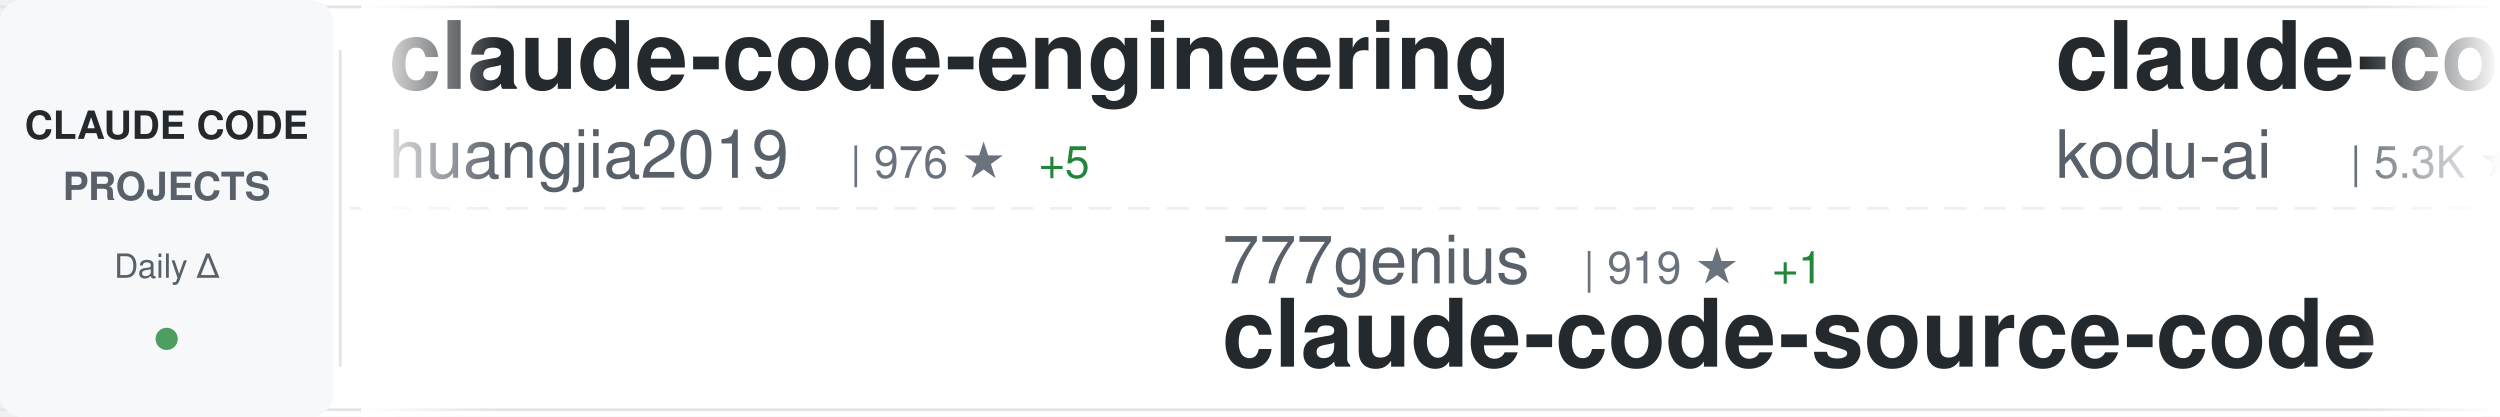
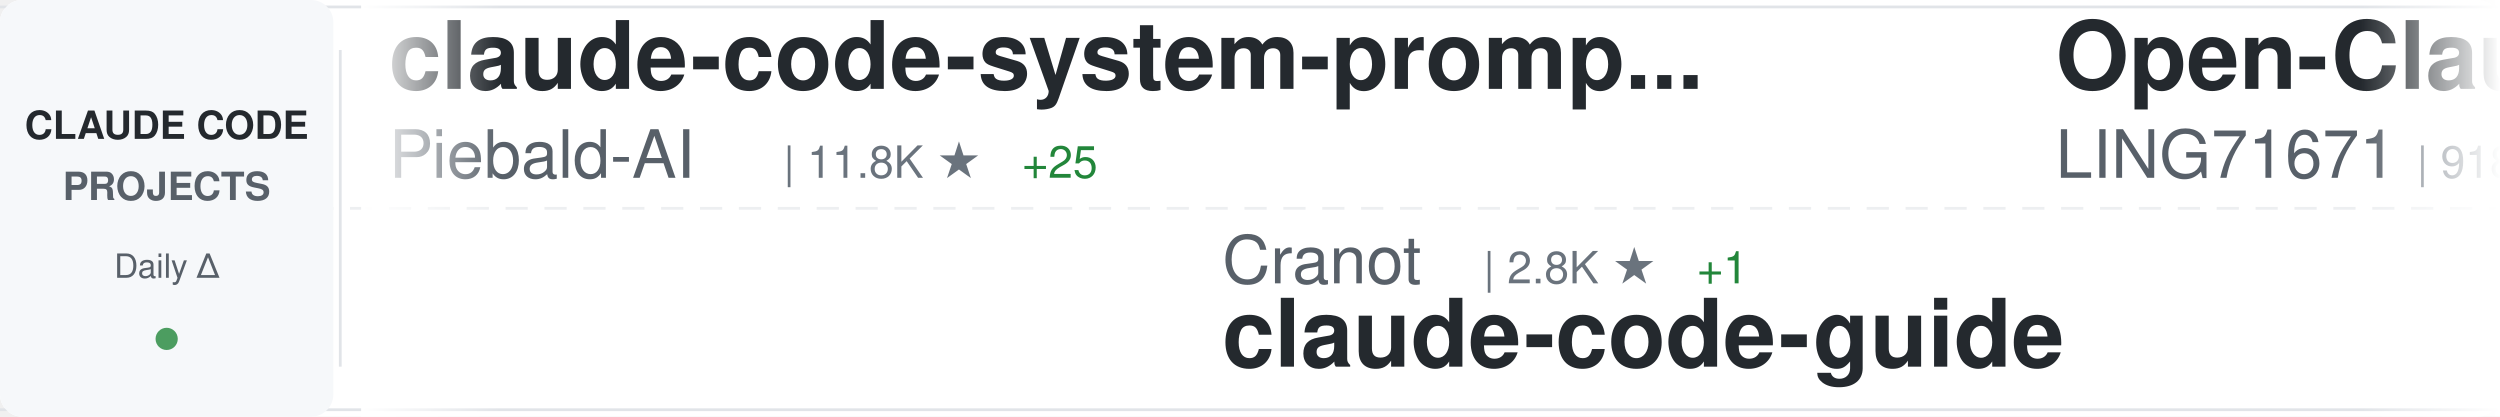
<svg xmlns="http://www.w3.org/2000/svg" width="900" height="150">
  <defs>
    <linearGradient id="awesomeLeftFade" x1="0%" y1="0%" x2="100%" y2="0%">
      <stop offset="0%" style="stop-color:#ffffff;stop-opacity:1" />
      <stop offset="100%" style="stop-color:#ffffff;stop-opacity:0" />
    </linearGradient>
    <linearGradient id="awesomeRightFade" x1="0%" y1="0%" x2="100%" y2="0%">
      <stop offset="0%" style="stop-color:#ffffff;stop-opacity:0" />
      <stop offset="100%" style="stop-color:#ffffff;stop-opacity:1" />
    </linearGradient>
  </defs>
  <rect width="900" height="150" fill="#ffffff" rx="8" />
  <rect x="0" y="2" width="900" height="1" fill="#e1e4e8" />
  <rect x="0" y="147" width="900" height="1" fill="#e1e4e8" />
  <line x1="0" y1="75" x2="900" y2="75" stroke="#e1e4e8" stroke-width="1" stroke-dasharray="8 6" opacity="0.6" />
  <rect x="0" y="0" width="120" height="150" fill="#f6f8fa" rx="8" />
  <text x="60" y="50" font-family="-apple-system, BlinkMacSystemFont, 'Segoe UI', Helvetica, Arial, sans-serif" font-size="14" font-weight="600" fill="#24292e" text-anchor="middle">CLAUDE CODE</text>
  <text x="60" y="72" font-family="-apple-system, BlinkMacSystemFont, 'Segoe UI', Helvetica, Arial, sans-serif" font-size="14" font-weight="600" fill="#586069" text-anchor="middle">PROJECTS</text>
  <text x="60" y="100" font-family="-apple-system, BlinkMacSystemFont, 'Segoe UI', Helvetica, Arial, sans-serif" font-size="12" font-weight="500" fill="#586069" text-anchor="middle">Daily Δ</text>
  <circle cx="60" cy="122" r="4" fill="#22863a" opacity="0.8" />
  <rect x="122" y="18" width="1" height="114" fill="#e1e4e8" />
  <clipPath id="awesomeTickerClip">
    <rect x="130" y="0" width="770" height="150" />
  </clipPath>
  <g clip-path="url(#awesomeTickerClip)">
    <g id="awesomeTickerItems">
      <animateTransform attributeName="transform" attributeType="XML" type="translate" from="0 0" to="-3000 0" dur="54s" repeatCount="indefinite" />
      <g transform="translate(0, 0)">
-         <text x="140" y="32" font-family="-apple-system, BlinkMacSystemFont, 'Segoe UI', Helvetica, Arial, sans-serif" font-size="34" font-weight="600" fill="#24292e">claude-code-engineering</text>
-         <text x="140" y="64" font-family="-apple-system, BlinkMacSystemFont, 'Segoe UI', Helvetica, Arial, sans-serif" font-size="24" font-weight="400" fill="#586069">huangjia2019</text>
-         <text x="306" y="64" font-family="-apple-system, BlinkMacSystemFont, 'Segoe UI', Helvetica, Arial, sans-serif" font-size="16" font-weight="500" fill="#6a737d">| 976 ★</text>
-         <text x="374" y="64" font-family="-apple-system, BlinkMacSystemFont, 'Segoe UI', Helvetica, Arial, sans-serif" font-size="16" font-weight="500" fill="#22863a"> +5</text>
+         <text x="140" y="32" font-family="-apple-system, BlinkMacSystemFont, 'Segoe UI', Helvetica, Arial, sans-serif" font-size="34" font-weight="600" fill="#24292e">claude-code-system-promp...</text>
+         <text x="140" y="64" font-family="-apple-system, BlinkMacSystemFont, 'Segoe UI', Helvetica, Arial, sans-serif" font-size="24" font-weight="400" fill="#586069">Piebald-AI</text>
+         <text x="282" y="64" font-family="-apple-system, BlinkMacSystemFont, 'Segoe UI', Helvetica, Arial, sans-serif" font-size="16" font-weight="500" fill="#6a737d">| 11.8K ★</text>
+         <text x="368" y="64" font-family="-apple-system, BlinkMacSystemFont, 'Segoe UI', Helvetica, Arial, sans-serif" font-size="16" font-weight="500" fill="#22863a"> +25</text>
      </g>
      <g transform="translate(300, 0)">
-         <text x="140" y="102" font-family="-apple-system, BlinkMacSystemFont, 'Segoe UI', Helvetica, Arial, sans-serif" font-size="24" font-weight="400" fill="#586069">777genius</text>
-         <text x="270" y="102" font-family="-apple-system, BlinkMacSystemFont, 'Segoe UI', Helvetica, Arial, sans-serif" font-size="16" font-weight="500" fill="#6a737d">| 919 ★</text>
-         <text x="338" y="102" font-family="-apple-system, BlinkMacSystemFont, 'Segoe UI', Helvetica, Arial, sans-serif" font-size="16" font-weight="500" fill="#22863a"> +1</text>
-         <text x="140" y="132" font-family="-apple-system, BlinkMacSystemFont, 'Segoe UI', Helvetica, Arial, sans-serif" font-size="34" font-weight="600" fill="#24292e">claude-code-source-code</text>
+         <text x="140" y="102" font-family="-apple-system, BlinkMacSystemFont, 'Segoe UI', Helvetica, Arial, sans-serif" font-size="24" font-weight="400" fill="#586069">Cranot</text>
+         <text x="234" y="102" font-family="-apple-system, BlinkMacSystemFont, 'Segoe UI', Helvetica, Arial, sans-serif" font-size="16" font-weight="500" fill="#6a737d">| 2.8K ★</text>
+         <text x="311" y="102" font-family="-apple-system, BlinkMacSystemFont, 'Segoe UI', Helvetica, Arial, sans-serif" font-size="16" font-weight="500" fill="#22863a"> +1</text>
+         <text x="140" y="132" font-family="-apple-system, BlinkMacSystemFont, 'Segoe UI', Helvetica, Arial, sans-serif" font-size="34" font-weight="600" fill="#24292e">claude-code-guide</text>
      </g>
      <g transform="translate(600, 0)">
-         <text x="140" y="32" font-family="-apple-system, BlinkMacSystemFont, 'Segoe UI', Helvetica, Arial, sans-serif" font-size="34" font-weight="600" fill="#24292e">claude-coder</text>
-         <text x="140" y="64" font-family="-apple-system, BlinkMacSystemFont, 'Segoe UI', Helvetica, Arial, sans-serif" font-size="24" font-weight="400" fill="#586069">kodu-ai</text>
-         <text x="246" y="64" font-family="-apple-system, BlinkMacSystemFont, 'Segoe UI', Helvetica, Arial, sans-serif" font-size="16" font-weight="500" fill="#6a737d">| 5.3K ★</text>
+         <text x="140" y="32" font-family="-apple-system, BlinkMacSystemFont, 'Segoe UI', Helvetica, Arial, sans-serif" font-size="34" font-weight="600" fill="#24292e">Open-ClaudeCode</text>
+         <text x="140" y="64" font-family="-apple-system, BlinkMacSystemFont, 'Segoe UI', Helvetica, Arial, sans-serif" font-size="24" font-weight="400" fill="#586069">LING71671</text>
+         <text x="270" y="64" font-family="-apple-system, BlinkMacSystemFont, 'Segoe UI', Helvetica, Arial, sans-serif" font-size="16" font-weight="500" fill="#6a737d">| 918 ★</text>
+         <text x="338" y="64" font-family="-apple-system, BlinkMacSystemFont, 'Segoe UI', Helvetica, Arial, sans-serif" font-size="16" font-weight="500" fill="#22863a"> +2</text>
      </g>
      <g transform="translate(900, 0)">
-         <text x="140" y="102" font-family="-apple-system, BlinkMacSystemFont, 'Segoe UI', Helvetica, Arial, sans-serif" font-size="24" font-weight="400" fill="#586069">andrew-kramer-inno</text>
-         <text x="378" y="102" font-family="-apple-system, BlinkMacSystemFont, 'Segoe UI', Helvetica, Arial, sans-serif" font-size="16" font-weight="500" fill="#6a737d">| 595 ★</text>
-         <text x="446" y="102" font-family="-apple-system, BlinkMacSystemFont, 'Segoe UI', Helvetica, Arial, sans-serif" font-size="16" font-weight="500" fill="#22863a"> +1</text>
-         <text x="140" y="132" font-family="-apple-system, BlinkMacSystemFont, 'Segoe UI', Helvetica, Arial, sans-serif" font-size="34" font-weight="600" fill="#24292e">claude-code-source-build</text>
+         <text x="140" y="102" font-family="-apple-system, BlinkMacSystemFont, 'Segoe UI', Helvetica, Arial, sans-serif" font-size="24" font-weight="400" fill="#586069">fuergaosi233</text>
+         <text x="306" y="102" font-family="-apple-system, BlinkMacSystemFont, 'Segoe UI', Helvetica, Arial, sans-serif" font-size="16" font-weight="500" fill="#6a737d">| 2.7K ★</text>
+         <text x="383" y="102" font-family="-apple-system, BlinkMacSystemFont, 'Segoe UI', Helvetica, Arial, sans-serif" font-size="16" font-weight="500" fill="#22863a"> +4</text>
+         <text x="140" y="132" font-family="-apple-system, BlinkMacSystemFont, 'Segoe UI', Helvetica, Arial, sans-serif" font-size="34" font-weight="600" fill="#24292e">claude-code-proxy</text>
      </g>
      <g transform="translate(1200, 0)">
-         <text x="140" y="32" font-family="-apple-system, BlinkMacSystemFont, 'Segoe UI', Helvetica, Arial, sans-serif" font-size="34" font-weight="600" fill="#24292e">everything-claude-code-z...</text>
-         <text x="140" y="64" font-family="-apple-system, BlinkMacSystemFont, 'Segoe UI', Helvetica, Arial, sans-serif" font-size="24" font-weight="400" fill="#586069">xu-xiang</text>
-         <text x="258" y="64" font-family="-apple-system, BlinkMacSystemFont, 'Segoe UI', Helvetica, Arial, sans-serif" font-size="16" font-weight="500" fill="#6a737d">| 1.7K ★</text>
-         <text x="335" y="64" font-family="-apple-system, BlinkMacSystemFont, 'Segoe UI', Helvetica, Arial, sans-serif" font-size="16" font-weight="500" fill="#22863a"> +16</text>
+         <text x="140" y="32" font-family="-apple-system, BlinkMacSystemFont, 'Segoe UI', Helvetica, Arial, sans-serif" font-size="34" font-weight="600" fill="#24292e">claude-code-guide</text>
+         <text x="140" y="64" font-family="-apple-system, BlinkMacSystemFont, 'Segoe UI', Helvetica, Arial, sans-serif" font-size="24" font-weight="400" fill="#586069">zebbern</text>
+         <text x="246" y="64" font-family="-apple-system, BlinkMacSystemFont, 'Segoe UI', Helvetica, Arial, sans-serif" font-size="16" font-weight="500" fill="#6a737d">| 4.4K ★</text>
+         <text x="323" y="64" font-family="-apple-system, BlinkMacSystemFont, 'Segoe UI', Helvetica, Arial, sans-serif" font-size="16" font-weight="500" fill="#22863a"> +7</text>
      </g>
      <g transform="translate(1500, 0)">
-         <text x="140" y="102" font-family="-apple-system, BlinkMacSystemFont, 'Segoe UI', Helvetica, Arial, sans-serif" font-size="24" font-weight="400" fill="#586069">Alishahryar1</text>
-         <text x="306" y="102" font-family="-apple-system, BlinkMacSystemFont, 'Segoe UI', Helvetica, Arial, sans-serif" font-size="16" font-weight="500" fill="#6a737d">| 40.1K ★</text>
-         <text x="392" y="102" font-family="-apple-system, BlinkMacSystemFont, 'Segoe UI', Helvetica, Arial, sans-serif" font-size="16" font-weight="500" fill="#22863a"> +152</text>
-         <text x="140" y="132" font-family="-apple-system, BlinkMacSystemFont, 'Segoe UI', Helvetica, Arial, sans-serif" font-size="34" font-weight="600" fill="#24292e">free-claude-code</text>
+         <text x="140" y="102" font-family="-apple-system, BlinkMacSystemFont, 'Segoe UI', Helvetica, Arial, sans-serif" font-size="24" font-weight="400" fill="#586069">anthropics</text>
+         <text x="282" y="102" font-family="-apple-system, BlinkMacSystemFont, 'Segoe UI', Helvetica, Arial, sans-serif" font-size="16" font-weight="500" fill="#6a737d">| 906 ★</text>
+         <text x="350" y="102" font-family="-apple-system, BlinkMacSystemFont, 'Segoe UI', Helvetica, Arial, sans-serif" font-size="16" font-weight="500" fill="#22863a"> +2</text>
+         <text x="140" y="132" font-family="-apple-system, BlinkMacSystemFont, 'Segoe UI', Helvetica, Arial, sans-serif" font-size="34" font-weight="600" fill="#24292e">claude-code-base-action</text>
      </g>
      <g transform="translate(1800, 0)">
-         <text x="140" y="32" font-family="-apple-system, BlinkMacSystemFont, 'Segoe UI', Helvetica, Arial, sans-serif" font-size="34" font-weight="600" fill="#24292e">claude-code-harness</text>
-         <text x="140" y="64" font-family="-apple-system, BlinkMacSystemFont, 'Segoe UI', Helvetica, Arial, sans-serif" font-size="24" font-weight="400" fill="#586069">Chachamaru127</text>
-         <text x="318" y="64" font-family="-apple-system, BlinkMacSystemFont, 'Segoe UI', Helvetica, Arial, sans-serif" font-size="16" font-weight="500" fill="#6a737d">| 3.0K ★</text>
-         <text x="395" y="64" font-family="-apple-system, BlinkMacSystemFont, 'Segoe UI', Helvetica, Arial, sans-serif" font-size="16" font-weight="500" fill="#22863a"> +3</text>
+         <text x="140" y="32" font-family="-apple-system, BlinkMacSystemFont, 'Segoe UI', Helvetica, Arial, sans-serif" font-size="34" font-weight="600" fill="#24292e">andrej-karpathy-skills</text>
+         <text x="140" y="64" font-family="-apple-system, BlinkMacSystemFont, 'Segoe UI', Helvetica, Arial, sans-serif" font-size="24" font-weight="400" fill="#586069">multica-ai</text>
+         <text x="282" y="64" font-family="-apple-system, BlinkMacSystemFont, 'Segoe UI', Helvetica, Arial, sans-serif" font-size="16" font-weight="500" fill="#6a737d">| 192.3K ★</text>
+         <text x="377" y="64" font-family="-apple-system, BlinkMacSystemFont, 'Segoe UI', Helvetica, Arial, sans-serif" font-size="16" font-weight="500" fill="#22863a"> +673</text>
      </g>
      <g transform="translate(2100, 0)">
-         <text x="140" y="102" font-family="-apple-system, BlinkMacSystemFont, 'Segoe UI', Helvetica, Arial, sans-serif" font-size="24" font-weight="400" fill="#586069">sugyan</text>
-         <text x="234" y="102" font-family="-apple-system, BlinkMacSystemFont, 'Segoe UI', Helvetica, Arial, sans-serif" font-size="16" font-weight="500" fill="#6a737d">| 1.1K ★</text>
-         <text x="140" y="132" font-family="-apple-system, BlinkMacSystemFont, 'Segoe UI', Helvetica, Arial, sans-serif" font-size="34" font-weight="600" fill="#24292e">claude-code-webui</text>
+         <text x="140" y="102" font-family="-apple-system, BlinkMacSystemFont, 'Segoe UI', Helvetica, Arial, sans-serif" font-size="24" font-weight="400" fill="#586069">diet103</text>
+         <text x="246" y="102" font-family="-apple-system, BlinkMacSystemFont, 'Segoe UI', Helvetica, Arial, sans-serif" font-size="16" font-weight="500" fill="#6a737d">| 9.7K ★</text>
+         <text x="323" y="102" font-family="-apple-system, BlinkMacSystemFont, 'Segoe UI', Helvetica, Arial, sans-serif" font-size="16" font-weight="500" fill="#22863a"> +4</text>
+         <text x="140" y="132" font-family="-apple-system, BlinkMacSystemFont, 'Segoe UI', Helvetica, Arial, sans-serif" font-size="34" font-weight="600" fill="#24292e">claude-code-infrastructu...</text>
      </g>
      <g transform="translate(2400, 0)">
-         <text x="140" y="32" font-family="-apple-system, BlinkMacSystemFont, 'Segoe UI', Helvetica, Arial, sans-serif" font-size="34" font-weight="600" fill="#24292e">arcads-claude-code</text>
-         <text x="140" y="64" font-family="-apple-system, BlinkMacSystemFont, 'Segoe UI', Helvetica, Arial, sans-serif" font-size="24" font-weight="400" fill="#586069">krusemediallc</text>
-         <text x="318" y="64" font-family="-apple-system, BlinkMacSystemFont, 'Segoe UI', Helvetica, Arial, sans-serif" font-size="16" font-weight="500" fill="#6a737d">| 1.0K ★</text>
-         <text x="395" y="64" font-family="-apple-system, BlinkMacSystemFont, 'Segoe UI', Helvetica, Arial, sans-serif" font-size="16" font-weight="500" fill="#22863a"> +4</text>
+         <text x="140" y="32" font-family="-apple-system, BlinkMacSystemFont, 'Segoe UI', Helvetica, Arial, sans-serif" font-size="34" font-weight="600" fill="#24292e">claude-code-templates</text>
+         <text x="140" y="64" font-family="-apple-system, BlinkMacSystemFont, 'Segoe UI', Helvetica, Arial, sans-serif" font-size="24" font-weight="400" fill="#586069">davila7</text>
+         <text x="246" y="64" font-family="-apple-system, BlinkMacSystemFont, 'Segoe UI', Helvetica, Arial, sans-serif" font-size="16" font-weight="500" fill="#6a737d">| 29.5K ★</text>
+         <text x="332" y="64" font-family="-apple-system, BlinkMacSystemFont, 'Segoe UI', Helvetica, Arial, sans-serif" font-size="16" font-weight="500" fill="#22863a"> +99</text>
      </g>
      <g transform="translate(2700, 0)">
-         <text x="140" y="102" font-family="-apple-system, BlinkMacSystemFont, 'Segoe UI', Helvetica, Arial, sans-serif" font-size="24" font-weight="400" fill="#586069">luyao618</text>
-         <text x="258" y="102" font-family="-apple-system, BlinkMacSystemFont, 'Segoe UI', Helvetica, Arial, sans-serif" font-size="16" font-weight="500" fill="#6a737d">| 1.6K ★</text>
-         <text x="335" y="102" font-family="-apple-system, BlinkMacSystemFont, 'Segoe UI', Helvetica, Arial, sans-serif" font-size="16" font-weight="500" fill="#22863a"> +6</text>
-         <text x="140" y="132" font-family="-apple-system, BlinkMacSystemFont, 'Segoe UI', Helvetica, Arial, sans-serif" font-size="34" font-weight="600" fill="#24292e">Claude-Code-Source-Study</text>
+         <text x="140" y="102" font-family="-apple-system, BlinkMacSystemFont, 'Segoe UI', Helvetica, Arial, sans-serif" font-size="24" font-weight="400" fill="#586069">KPR111</text>
+         <text x="234" y="102" font-family="-apple-system, BlinkMacSystemFont, 'Segoe UI', Helvetica, Arial, sans-serif" font-size="16" font-weight="500" fill="#6a737d">| 18 ★</text>
+         <text x="140" y="132" font-family="-apple-system, BlinkMacSystemFont, 'Segoe UI', Helvetica, Arial, sans-serif" font-size="34" font-weight="600" fill="#24292e">Claude-Code</text>
      </g>
      <g transform="translate(3000, 0)">
-         <text x="140" y="32" font-family="-apple-system, BlinkMacSystemFont, 'Segoe UI', Helvetica, Arial, sans-serif" font-size="34" font-weight="600" fill="#24292e">claude-code-engineering</text>
-         <text x="140" y="64" font-family="-apple-system, BlinkMacSystemFont, 'Segoe UI', Helvetica, Arial, sans-serif" font-size="24" font-weight="400" fill="#586069">huangjia2019</text>
-         <text x="306" y="64" font-family="-apple-system, BlinkMacSystemFont, 'Segoe UI', Helvetica, Arial, sans-serif" font-size="16" font-weight="500" fill="#6a737d">| 976 ★</text>
-         <text x="374" y="64" font-family="-apple-system, BlinkMacSystemFont, 'Segoe UI', Helvetica, Arial, sans-serif" font-size="16" font-weight="500" fill="#22863a"> +5</text>
+         <text x="140" y="32" font-family="-apple-system, BlinkMacSystemFont, 'Segoe UI', Helvetica, Arial, sans-serif" font-size="34" font-weight="600" fill="#24292e">claude-code-system-promp...</text>
+         <text x="140" y="64" font-family="-apple-system, BlinkMacSystemFont, 'Segoe UI', Helvetica, Arial, sans-serif" font-size="24" font-weight="400" fill="#586069">Piebald-AI</text>
+         <text x="282" y="64" font-family="-apple-system, BlinkMacSystemFont, 'Segoe UI', Helvetica, Arial, sans-serif" font-size="16" font-weight="500" fill="#6a737d">| 11.8K ★</text>
+         <text x="368" y="64" font-family="-apple-system, BlinkMacSystemFont, 'Segoe UI', Helvetica, Arial, sans-serif" font-size="16" font-weight="500" fill="#22863a"> +25</text>
      </g>
      <g transform="translate(3300, 0)">
-         <text x="140" y="102" font-family="-apple-system, BlinkMacSystemFont, 'Segoe UI', Helvetica, Arial, sans-serif" font-size="24" font-weight="400" fill="#586069">777genius</text>
-         <text x="270" y="102" font-family="-apple-system, BlinkMacSystemFont, 'Segoe UI', Helvetica, Arial, sans-serif" font-size="16" font-weight="500" fill="#6a737d">| 919 ★</text>
-         <text x="338" y="102" font-family="-apple-system, BlinkMacSystemFont, 'Segoe UI', Helvetica, Arial, sans-serif" font-size="16" font-weight="500" fill="#22863a"> +1</text>
-         <text x="140" y="132" font-family="-apple-system, BlinkMacSystemFont, 'Segoe UI', Helvetica, Arial, sans-serif" font-size="34" font-weight="600" fill="#24292e">claude-code-source-code</text>
+         <text x="140" y="102" font-family="-apple-system, BlinkMacSystemFont, 'Segoe UI', Helvetica, Arial, sans-serif" font-size="24" font-weight="400" fill="#586069">Cranot</text>
+         <text x="234" y="102" font-family="-apple-system, BlinkMacSystemFont, 'Segoe UI', Helvetica, Arial, sans-serif" font-size="16" font-weight="500" fill="#6a737d">| 2.8K ★</text>
+         <text x="311" y="102" font-family="-apple-system, BlinkMacSystemFont, 'Segoe UI', Helvetica, Arial, sans-serif" font-size="16" font-weight="500" fill="#22863a"> +1</text>
+         <text x="140" y="132" font-family="-apple-system, BlinkMacSystemFont, 'Segoe UI', Helvetica, Arial, sans-serif" font-size="34" font-weight="600" fill="#24292e">claude-code-guide</text>
      </g>
      <g transform="translate(3600, 0)">
-         <text x="140" y="32" font-family="-apple-system, BlinkMacSystemFont, 'Segoe UI', Helvetica, Arial, sans-serif" font-size="34" font-weight="600" fill="#24292e">claude-coder</text>
-         <text x="140" y="64" font-family="-apple-system, BlinkMacSystemFont, 'Segoe UI', Helvetica, Arial, sans-serif" font-size="24" font-weight="400" fill="#586069">kodu-ai</text>
-         <text x="246" y="64" font-family="-apple-system, BlinkMacSystemFont, 'Segoe UI', Helvetica, Arial, sans-serif" font-size="16" font-weight="500" fill="#6a737d">| 5.3K ★</text>
+         <text x="140" y="32" font-family="-apple-system, BlinkMacSystemFont, 'Segoe UI', Helvetica, Arial, sans-serif" font-size="34" font-weight="600" fill="#24292e">Open-ClaudeCode</text>
+         <text x="140" y="64" font-family="-apple-system, BlinkMacSystemFont, 'Segoe UI', Helvetica, Arial, sans-serif" font-size="24" font-weight="400" fill="#586069">LING71671</text>
+         <text x="270" y="64" font-family="-apple-system, BlinkMacSystemFont, 'Segoe UI', Helvetica, Arial, sans-serif" font-size="16" font-weight="500" fill="#6a737d">| 918 ★</text>
+         <text x="338" y="64" font-family="-apple-system, BlinkMacSystemFont, 'Segoe UI', Helvetica, Arial, sans-serif" font-size="16" font-weight="500" fill="#22863a"> +2</text>
      </g>
      <g transform="translate(3900, 0)">
-         <text x="140" y="102" font-family="-apple-system, BlinkMacSystemFont, 'Segoe UI', Helvetica, Arial, sans-serif" font-size="24" font-weight="400" fill="#586069">andrew-kramer-inno</text>
-         <text x="378" y="102" font-family="-apple-system, BlinkMacSystemFont, 'Segoe UI', Helvetica, Arial, sans-serif" font-size="16" font-weight="500" fill="#6a737d">| 595 ★</text>
-         <text x="446" y="102" font-family="-apple-system, BlinkMacSystemFont, 'Segoe UI', Helvetica, Arial, sans-serif" font-size="16" font-weight="500" fill="#22863a"> +1</text>
-         <text x="140" y="132" font-family="-apple-system, BlinkMacSystemFont, 'Segoe UI', Helvetica, Arial, sans-serif" font-size="34" font-weight="600" fill="#24292e">claude-code-source-build</text>
+         <text x="140" y="102" font-family="-apple-system, BlinkMacSystemFont, 'Segoe UI', Helvetica, Arial, sans-serif" font-size="24" font-weight="400" fill="#586069">fuergaosi233</text>
+         <text x="306" y="102" font-family="-apple-system, BlinkMacSystemFont, 'Segoe UI', Helvetica, Arial, sans-serif" font-size="16" font-weight="500" fill="#6a737d">| 2.7K ★</text>
+         <text x="383" y="102" font-family="-apple-system, BlinkMacSystemFont, 'Segoe UI', Helvetica, Arial, sans-serif" font-size="16" font-weight="500" fill="#22863a"> +4</text>
+         <text x="140" y="132" font-family="-apple-system, BlinkMacSystemFont, 'Segoe UI', Helvetica, Arial, sans-serif" font-size="34" font-weight="600" fill="#24292e">claude-code-proxy</text>
      </g>
    </g>
  </g>
  <rect x="130" y="0" width="50" height="150" fill="url(#awesomeLeftFade)" />
  <rect x="850" y="0" width="50" height="150" fill="url(#awesomeRightFade)" />
</svg>
